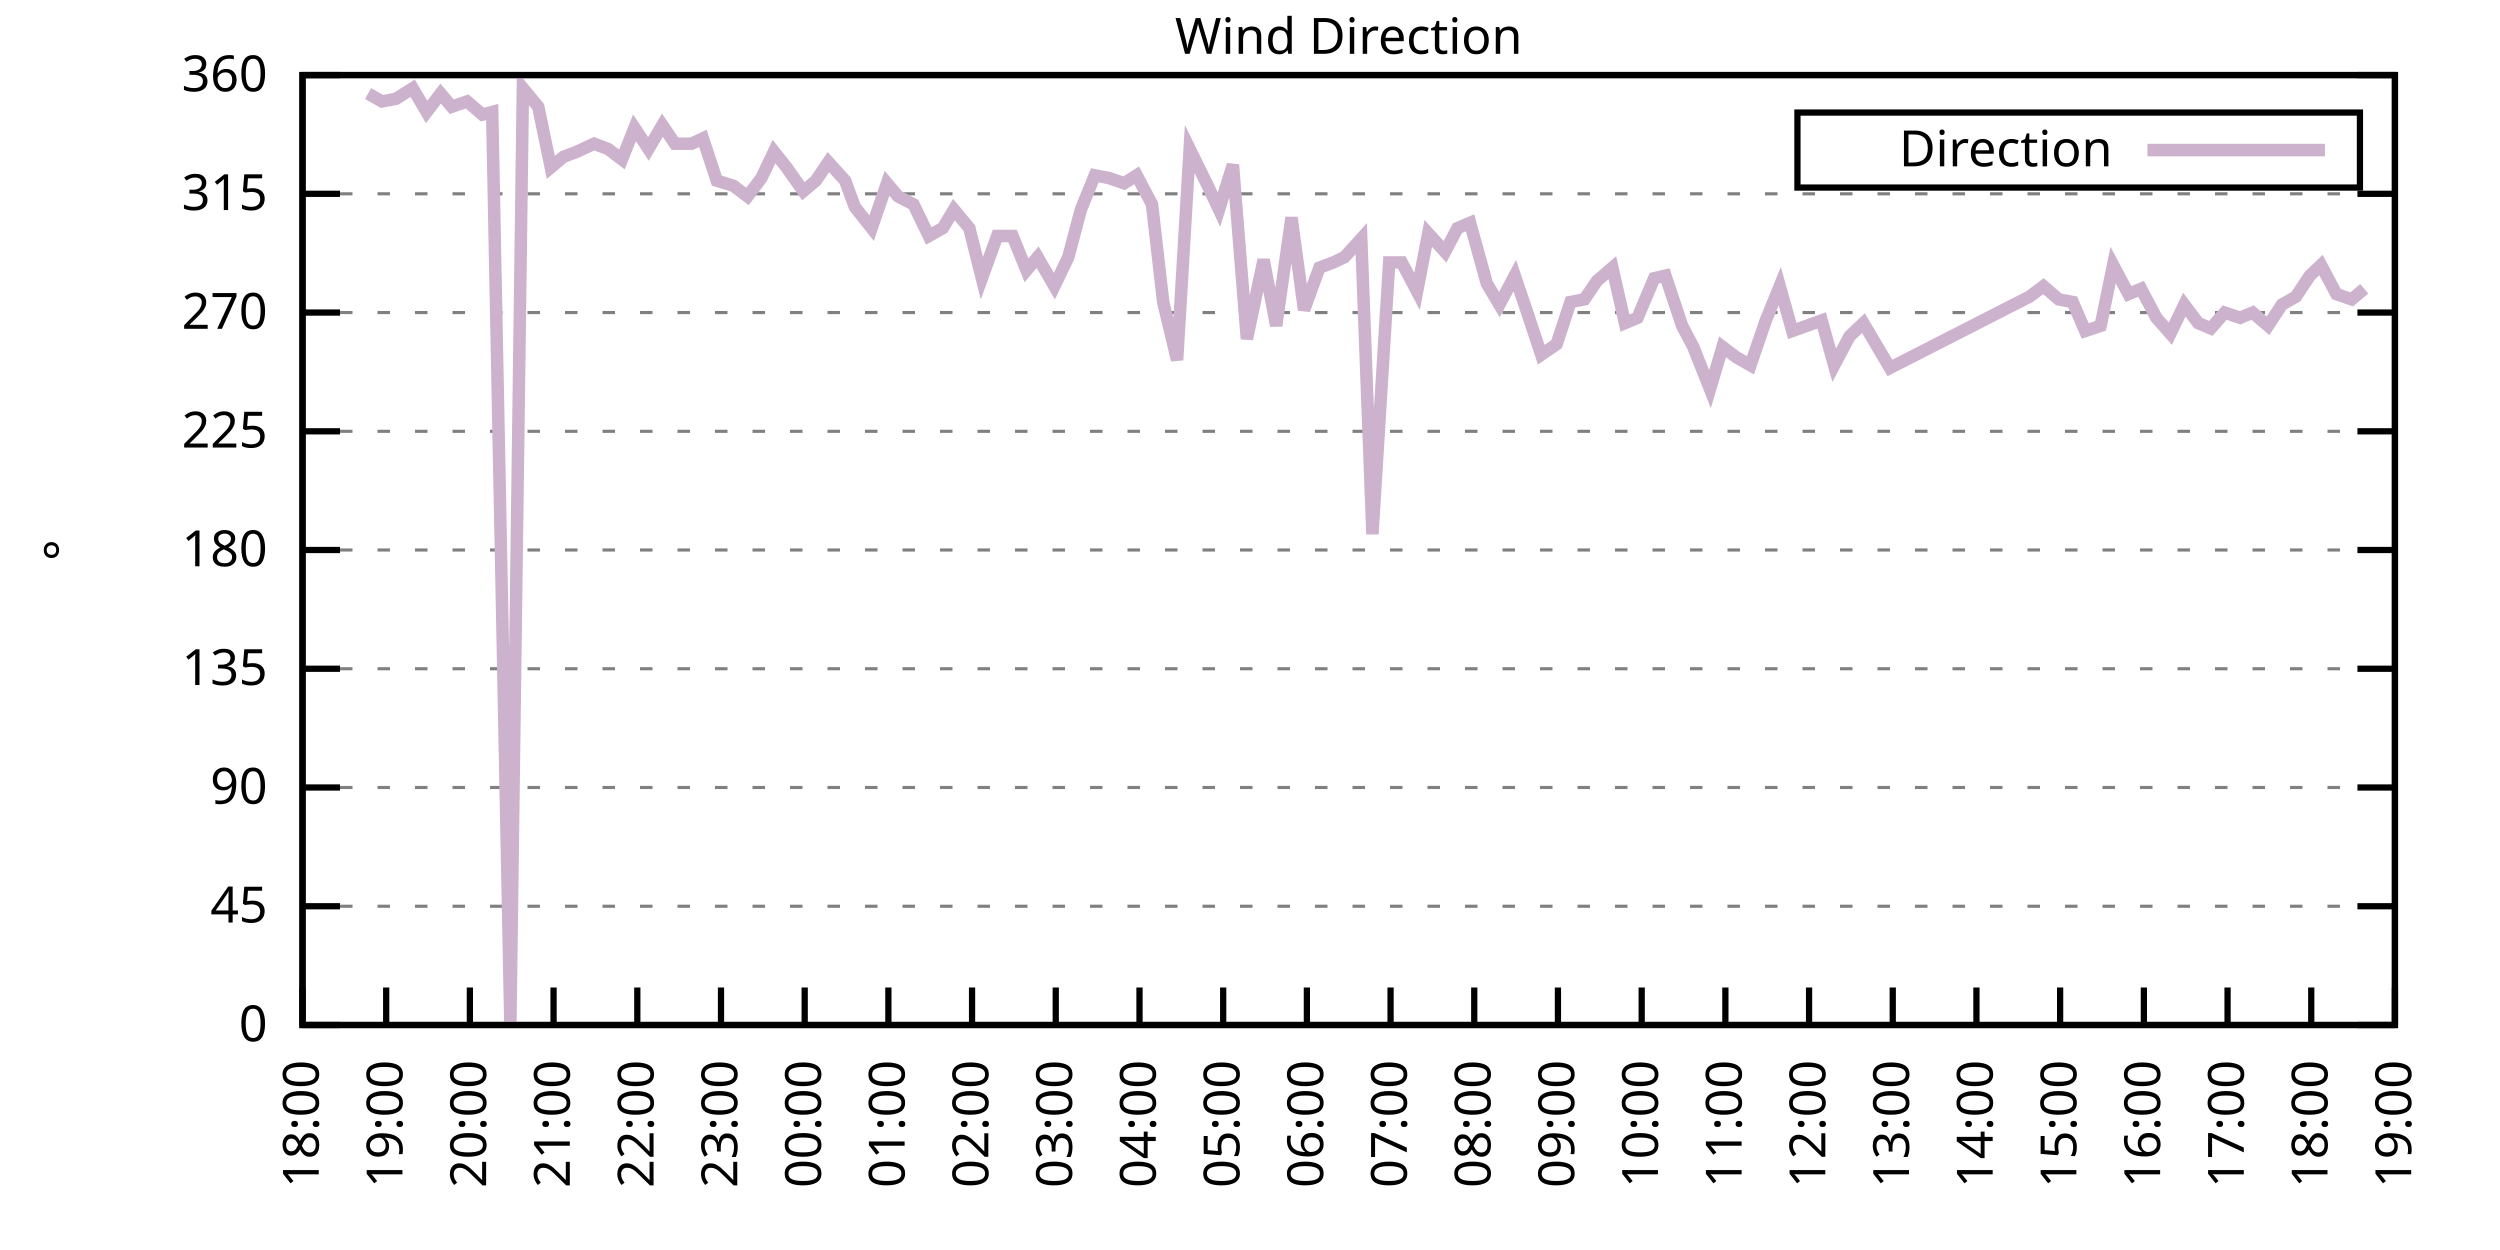
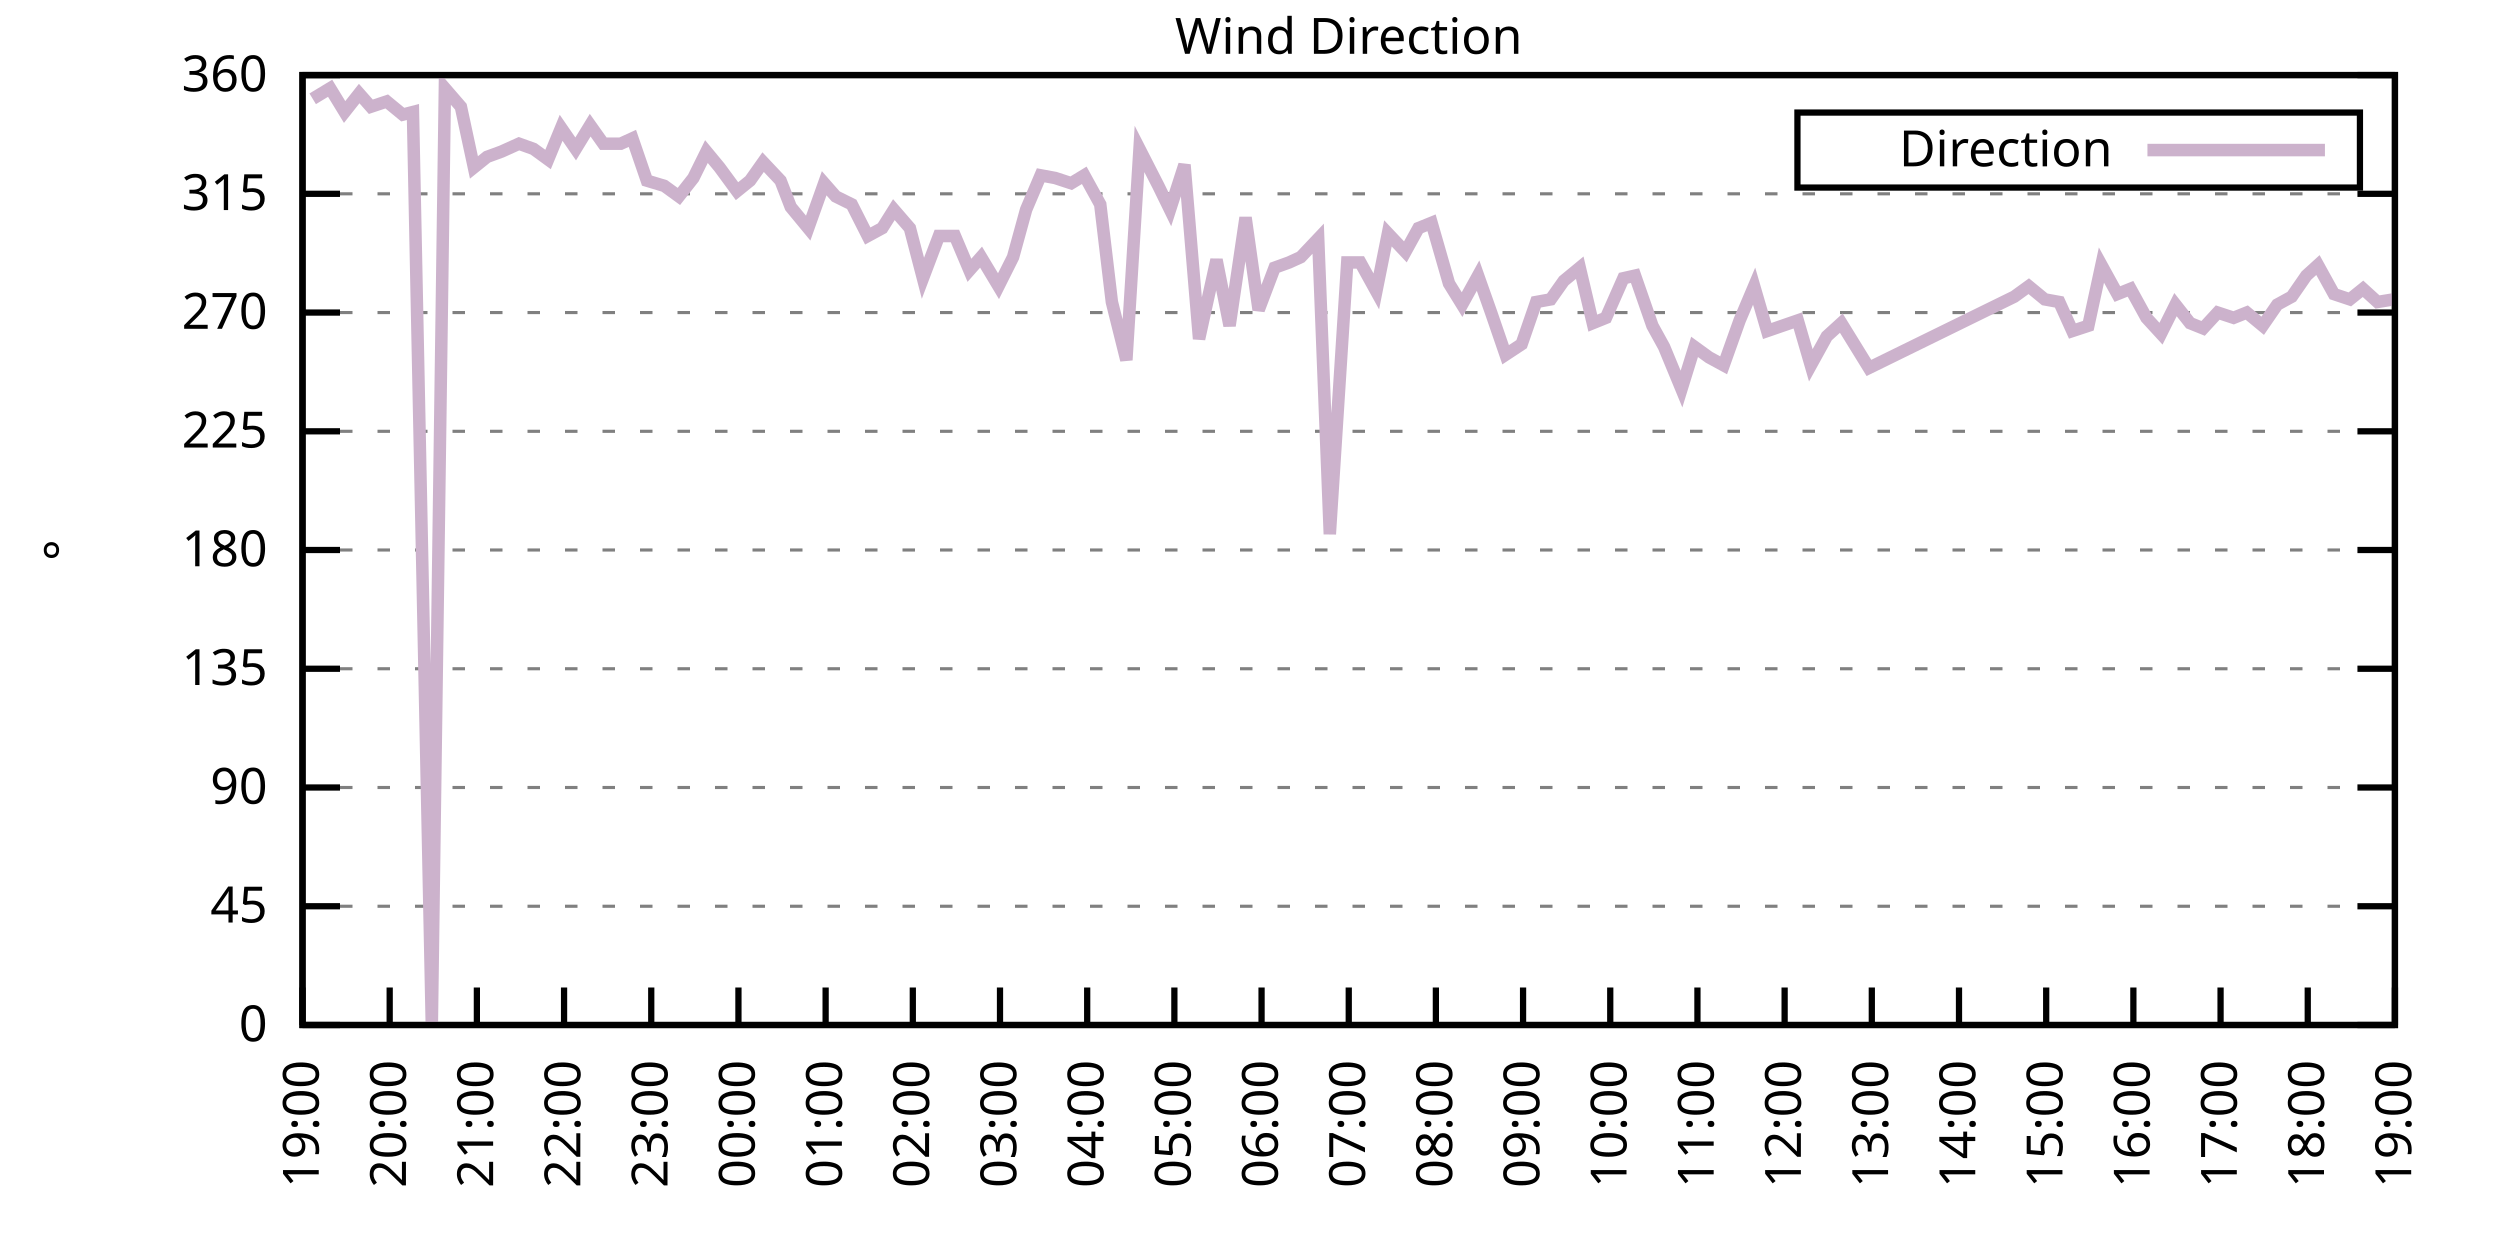
<svg xmlns="http://www.w3.org/2000/svg" xmlns:xlink="http://www.w3.org/1999/xlink" width="400" height="200" viewBox="0 0 400 200">
  <g id="gnuplot_canvas">
    <rect x="0" y="0" width="400" height="200" fill="none" />
    <defs>
      <circle id="gpDot" r="0.5" stroke-width="0.5" stroke="currentColor" />
      <path id="gpPt0" stroke-width="0.333" stroke="currentColor" d="M-1,0 h2 M0,-1 v2" />
      <path id="gpPt1" stroke-width="0.333" stroke="currentColor" d="M-1,-1 L1,1 M1,-1 L-1,1" />
      <path id="gpPt2" stroke-width="0.333" stroke="currentColor" d="M-1,0 L1,0 M0,-1 L0,1 M-1,-1 L1,1 M-1,1 L1,-1" />
      <rect id="gpPt3" stroke-width="0.333" stroke="currentColor" x="-1" y="-1" width="2" height="2" />
      <rect id="gpPt4" stroke-width="0.333" stroke="currentColor" fill="currentColor" x="-1" y="-1" width="2" height="2" />
      <circle id="gpPt5" stroke-width="0.333" stroke="currentColor" cx="0" cy="0" r="1" />
      <use xlink:href="#gpPt5" id="gpPt6" fill="currentColor" stroke="none" />
      <path id="gpPt7" stroke-width="0.333" stroke="currentColor" d="M0,-1.33 L-1.33,0.67 L1.33,0.67 z" />
      <use xlink:href="#gpPt7" id="gpPt8" fill="currentColor" stroke="none" />
      <use xlink:href="#gpPt7" id="gpPt9" stroke="currentColor" transform="rotate(180)" />
      <use xlink:href="#gpPt9" id="gpPt10" fill="currentColor" stroke="none" />
      <use xlink:href="#gpPt3" id="gpPt11" stroke="currentColor" transform="rotate(45)" />
      <use xlink:href="#gpPt11" id="gpPt12" fill="currentColor" stroke="none" />
      <path id="gpPt13" stroke-width="0.333" stroke="currentColor" d="M0,1.330 L1.265,0.411 L0.782,-1.067 L-0.782,-1.076 L-1.265,0.411 z" />
      <use xlink:href="#gpPt13" id="gpPt14" fill="currentColor" stroke="none" />
      <filter id="textbox" filterUnits="objectBoundingBox" x="0" y="0" height="1" width="1">
        <feFlood flood-color="white" flood-opacity="1" result="bgnd" />
        <feComposite in="SourceGraphic" in2="bgnd" operator="atop" />
      </filter>
      <filter id="greybox" filterUnits="objectBoundingBox" x="0" y="0" height="1" width="1">
        <feFlood flood-color="lightgrey" flood-opacity="1" result="grey" />
        <feComposite in="SourceGraphic" in2="grey" operator="atop" />
      </filter>
    </defs>
    <g fill="none" color="white" stroke="currentColor" stroke-width="1.00" stroke-linecap="butt" stroke-linejoin="miter">
</g>
    <g fill="none" color="black" stroke="currentColor" stroke-width="1.00" stroke-linecap="butt" stroke-linejoin="miter">
      <g stroke="none" shape-rendering="crispEdges">
        <polygon fill="rgb(255, 255, 255)" points="48.40,164.00 383.18,164.00 383.18,12.02 48.40,12.02 " />
      </g>
    </g>
    <g fill="none" color="black" stroke="currentColor" stroke-width="1.00" stroke-linecap="butt" stroke-linejoin="miter">
</g>
    <g fill="none" color="black" stroke="black" stroke-width="0.50" stroke-linecap="butt" stroke-linejoin="miter">
</g>
    <g fill="none" color="gray" stroke="currentColor" stroke-width="0.50" stroke-linecap="butt" stroke-linejoin="miter">
      <path stroke="gray" stroke-dasharray="2,4" class="gridline" d="M48.40,164.00 L383.19,164.00  " />
    </g>
    <g fill="none" color="gray" stroke="gray" stroke-width="1.00" stroke-linecap="butt" stroke-linejoin="miter">
</g>
    <g fill="none" color="black" stroke="currentColor" stroke-width="1.00" stroke-linecap="butt" stroke-linejoin="miter">
      <path stroke="black" d="M48.40,164.00 L54.40,164.00 M383.19,164.00 L377.19,164.00  " />
      <g transform="translate(42.80,166.60)" stroke="none" fill="black" font-family="Sans" font-size="8.00" text-anchor="end">
        <text>
          <tspan font-family="Sans"> 0</tspan>
        </text>
      </g>
    </g>
    <g fill="none" color="black" stroke="currentColor" stroke-width="1.00" stroke-linecap="butt" stroke-linejoin="miter">
</g>
    <g fill="none" color="black" stroke="black" stroke-width="0.50" stroke-linecap="butt" stroke-linejoin="miter">
</g>
    <g fill="none" color="gray" stroke="currentColor" stroke-width="0.50" stroke-linecap="butt" stroke-linejoin="miter">
      <path stroke="gray" stroke-dasharray="2,4" class="gridline" d="M48.40,145.00 L383.19,145.00  " />
    </g>
    <g fill="none" color="gray" stroke="gray" stroke-width="1.00" stroke-linecap="butt" stroke-linejoin="miter">
</g>
    <g fill="none" color="black" stroke="currentColor" stroke-width="1.00" stroke-linecap="butt" stroke-linejoin="miter">
      <path stroke="black" d="M48.40,145.00 L54.40,145.00 M383.19,145.00 L377.19,145.00  " />
      <g transform="translate(42.80,147.60)" stroke="none" fill="black" font-family="Sans" font-size="8.00" text-anchor="end">
        <text>
          <tspan font-family="Sans"> 45</tspan>
        </text>
      </g>
    </g>
    <g fill="none" color="black" stroke="currentColor" stroke-width="1.00" stroke-linecap="butt" stroke-linejoin="miter">
</g>
    <g fill="none" color="black" stroke="black" stroke-width="0.50" stroke-linecap="butt" stroke-linejoin="miter">
</g>
    <g fill="none" color="gray" stroke="currentColor" stroke-width="0.50" stroke-linecap="butt" stroke-linejoin="miter">
      <path stroke="gray" stroke-dasharray="2,4" class="gridline" d="M48.40,126.00 L383.19,126.00  " />
    </g>
    <g fill="none" color="gray" stroke="gray" stroke-width="1.00" stroke-linecap="butt" stroke-linejoin="miter">
</g>
    <g fill="none" color="black" stroke="currentColor" stroke-width="1.00" stroke-linecap="butt" stroke-linejoin="miter">
      <path stroke="black" d="M48.40,126.00 L54.40,126.00 M383.19,126.00 L377.19,126.00  " />
      <g transform="translate(42.80,128.60)" stroke="none" fill="black" font-family="Sans" font-size="8.00" text-anchor="end">
        <text>
          <tspan font-family="Sans"> 90</tspan>
        </text>
      </g>
    </g>
    <g fill="none" color="black" stroke="currentColor" stroke-width="1.00" stroke-linecap="butt" stroke-linejoin="miter">
</g>
    <g fill="none" color="black" stroke="black" stroke-width="0.50" stroke-linecap="butt" stroke-linejoin="miter">
</g>
    <g fill="none" color="gray" stroke="currentColor" stroke-width="0.50" stroke-linecap="butt" stroke-linejoin="miter">
      <path stroke="gray" stroke-dasharray="2,4" class="gridline" d="M48.40,107.00 L383.19,107.00  " />
    </g>
    <g fill="none" color="gray" stroke="gray" stroke-width="1.00" stroke-linecap="butt" stroke-linejoin="miter">
</g>
    <g fill="none" color="black" stroke="currentColor" stroke-width="1.00" stroke-linecap="butt" stroke-linejoin="miter">
      <path stroke="black" d="M48.40,107.00 L54.40,107.00 M383.19,107.00 L377.19,107.00  " />
      <g transform="translate(42.80,109.60)" stroke="none" fill="black" font-family="Sans" font-size="8.00" text-anchor="end">
        <text>
          <tspan font-family="Sans"> 135</tspan>
        </text>
      </g>
    </g>
    <g fill="none" color="black" stroke="currentColor" stroke-width="1.00" stroke-linecap="butt" stroke-linejoin="miter">
</g>
    <g fill="none" color="black" stroke="black" stroke-width="0.50" stroke-linecap="butt" stroke-linejoin="miter">
</g>
    <g fill="none" color="gray" stroke="currentColor" stroke-width="0.50" stroke-linecap="butt" stroke-linejoin="miter">
      <path stroke="gray" stroke-dasharray="2,4" class="gridline" d="M48.40,88.00 L383.19,88.00  " />
    </g>
    <g fill="none" color="gray" stroke="gray" stroke-width="1.00" stroke-linecap="butt" stroke-linejoin="miter">
</g>
    <g fill="none" color="black" stroke="currentColor" stroke-width="1.00" stroke-linecap="butt" stroke-linejoin="miter">
      <path stroke="black" d="M48.40,88.00 L54.40,88.00 M383.19,88.00 L377.19,88.00  " />
      <g transform="translate(42.80,90.60)" stroke="none" fill="black" font-family="Sans" font-size="8.00" text-anchor="end">
        <text>
          <tspan font-family="Sans"> 180</tspan>
        </text>
      </g>
    </g>
    <g fill="none" color="black" stroke="currentColor" stroke-width="1.00" stroke-linecap="butt" stroke-linejoin="miter">
</g>
    <g fill="none" color="black" stroke="black" stroke-width="0.50" stroke-linecap="butt" stroke-linejoin="miter">
</g>
    <g fill="none" color="gray" stroke="currentColor" stroke-width="0.50" stroke-linecap="butt" stroke-linejoin="miter">
      <path stroke="gray" stroke-dasharray="2,4" class="gridline" d="M48.40,69.01 L383.19,69.01  " />
    </g>
    <g fill="none" color="gray" stroke="gray" stroke-width="1.00" stroke-linecap="butt" stroke-linejoin="miter">
</g>
    <g fill="none" color="black" stroke="currentColor" stroke-width="1.00" stroke-linecap="butt" stroke-linejoin="miter">
      <path stroke="black" d="M48.40,69.01 L54.40,69.01 M383.19,69.01 L377.19,69.01  " />
      <g transform="translate(42.80,71.61)" stroke="none" fill="black" font-family="Sans" font-size="8.00" text-anchor="end">
        <text>
          <tspan font-family="Sans"> 225</tspan>
        </text>
      </g>
    </g>
    <g fill="none" color="black" stroke="currentColor" stroke-width="1.00" stroke-linecap="butt" stroke-linejoin="miter">
</g>
    <g fill="none" color="black" stroke="black" stroke-width="0.50" stroke-linecap="butt" stroke-linejoin="miter">
</g>
    <g fill="none" color="gray" stroke="currentColor" stroke-width="0.50" stroke-linecap="butt" stroke-linejoin="miter">
      <path stroke="gray" stroke-dasharray="2,4" class="gridline" d="M48.40,50.01 L383.19,50.01  " />
    </g>
    <g fill="none" color="gray" stroke="gray" stroke-width="1.00" stroke-linecap="butt" stroke-linejoin="miter">
</g>
    <g fill="none" color="black" stroke="currentColor" stroke-width="1.00" stroke-linecap="butt" stroke-linejoin="miter">
      <path stroke="black" d="M48.40,50.01 L54.40,50.01 M383.19,50.01 L377.19,50.01  " />
      <g transform="translate(42.80,52.61)" stroke="none" fill="black" font-family="Sans" font-size="8.00" text-anchor="end">
        <text>
          <tspan font-family="Sans"> 270</tspan>
        </text>
      </g>
    </g>
    <g fill="none" color="black" stroke="currentColor" stroke-width="1.00" stroke-linecap="butt" stroke-linejoin="miter">
</g>
    <g fill="none" color="black" stroke="black" stroke-width="0.50" stroke-linecap="butt" stroke-linejoin="miter">
</g>
    <g fill="none" color="gray" stroke="currentColor" stroke-width="0.50" stroke-linecap="butt" stroke-linejoin="miter">
      <path stroke="gray" stroke-dasharray="2,4" class="gridline" d="M48.40,31.01 L383.19,31.01  " />
    </g>
    <g fill="none" color="gray" stroke="gray" stroke-width="1.00" stroke-linecap="butt" stroke-linejoin="miter">
</g>
    <g fill="none" color="black" stroke="currentColor" stroke-width="1.00" stroke-linecap="butt" stroke-linejoin="miter">
      <path stroke="black" d="M48.40,31.01 L54.40,31.01 M383.19,31.01 L377.19,31.01  " />
      <g transform="translate(42.80,33.61)" stroke="none" fill="black" font-family="Sans" font-size="8.00" text-anchor="end">
        <text>
          <tspan font-family="Sans"> 315</tspan>
        </text>
      </g>
    </g>
    <g fill="none" color="black" stroke="currentColor" stroke-width="1.00" stroke-linecap="butt" stroke-linejoin="miter">
</g>
    <g fill="none" color="black" stroke="black" stroke-width="0.50" stroke-linecap="butt" stroke-linejoin="miter">
</g>
    <g fill="none" color="gray" stroke="currentColor" stroke-width="0.50" stroke-linecap="butt" stroke-linejoin="miter">
      <path stroke="gray" stroke-dasharray="2,4" class="gridline" d="M48.40,12.01 L383.19,12.01  " />
    </g>
    <g fill="none" color="gray" stroke="gray" stroke-width="1.00" stroke-linecap="butt" stroke-linejoin="miter">
</g>
    <g fill="none" color="black" stroke="currentColor" stroke-width="1.00" stroke-linecap="butt" stroke-linejoin="miter">
      <path stroke="black" d="M48.40,12.01 L54.40,12.01 M383.19,12.01 L377.19,12.01  " />
      <g transform="translate(42.80,14.61)" stroke="none" fill="black" font-family="Sans" font-size="8.00" text-anchor="end">
        <text>
          <tspan font-family="Sans"> 360</tspan>
        </text>
      </g>
    </g>
    <g fill="none" color="black" stroke="currentColor" stroke-width="1.00" stroke-linecap="butt" stroke-linejoin="miter">
      <path stroke="black" d="M48.40,164.00 L48.40,158.00  " />
      <g transform="translate(51.00,169.60) rotate(270.00)" stroke="none" fill="black" font-family="Sans" font-size="8.00" text-anchor="end">
        <text>
-           <tspan font-family="Sans">18:00</tspan>
-         </text>
-       </g>
-     </g>
-     <g fill="none" color="black" stroke="currentColor" stroke-width="1.00" stroke-linecap="butt" stroke-linejoin="miter">
-       <path stroke="black" d="M61.79,164.00 L61.79,158.00  " />
-       <g transform="translate(64.39,169.60) rotate(270.00)" stroke="none" fill="black" font-family="Sans" font-size="8.00" text-anchor="end">
-         <text>
          <tspan font-family="Sans">19:00</tspan>
        </text>
      </g>
    </g>
    <g fill="none" color="black" stroke="currentColor" stroke-width="1.00" stroke-linecap="butt" stroke-linejoin="miter">
-       <path stroke="black" d="M75.18,164.00 L75.18,158.00  " />
-       <g transform="translate(77.78,169.60) rotate(270.00)" stroke="none" fill="black" font-family="Sans" font-size="8.00" text-anchor="end">
+       <path stroke="black" d="M62.35,164.00 L62.35,158.00  " />
+       <g transform="translate(64.95,169.60) rotate(270.00)" stroke="none" fill="black" font-family="Sans" font-size="8.00" text-anchor="end">
        <text>
          <tspan font-family="Sans">20:00</tspan>
        </text>
      </g>
    </g>
    <g fill="none" color="black" stroke="currentColor" stroke-width="1.00" stroke-linecap="butt" stroke-linejoin="miter">
-       <path stroke="black" d="M88.57,164.00 L88.57,158.00  " />
-       <g transform="translate(91.17,169.60) rotate(270.00)" stroke="none" fill="black" font-family="Sans" font-size="8.00" text-anchor="end">
+       <path stroke="black" d="M76.30,164.00 L76.30,158.00  " />
+       <g transform="translate(78.90,169.60) rotate(270.00)" stroke="none" fill="black" font-family="Sans" font-size="8.00" text-anchor="end">
        <text>
          <tspan font-family="Sans">21:00</tspan>
        </text>
      </g>
    </g>
    <g fill="none" color="black" stroke="currentColor" stroke-width="1.00" stroke-linecap="butt" stroke-linejoin="miter">
-       <path stroke="black" d="M101.97,164.00 L101.97,158.00  " />
-       <g transform="translate(104.57,169.60) rotate(270.00)" stroke="none" fill="black" font-family="Sans" font-size="8.00" text-anchor="end">
+       <path stroke="black" d="M90.25,164.00 L90.25,158.00  " />
+       <g transform="translate(92.85,169.60) rotate(270.00)" stroke="none" fill="black" font-family="Sans" font-size="8.00" text-anchor="end">
        <text>
          <tspan font-family="Sans">22:00</tspan>
        </text>
      </g>
    </g>
    <g fill="none" color="black" stroke="currentColor" stroke-width="1.00" stroke-linecap="butt" stroke-linejoin="miter">
-       <path stroke="black" d="M115.36,164.00 L115.36,158.00  " />
-       <g transform="translate(117.96,169.60) rotate(270.00)" stroke="none" fill="black" font-family="Sans" font-size="8.00" text-anchor="end">
+       <path stroke="black" d="M104.20,164.00 L104.20,158.00  " />
+       <g transform="translate(106.80,169.60) rotate(270.00)" stroke="none" fill="black" font-family="Sans" font-size="8.00" text-anchor="end">
        <text>
          <tspan font-family="Sans">23:00</tspan>
        </text>
      </g>
    </g>
    <g fill="none" color="black" stroke="currentColor" stroke-width="1.00" stroke-linecap="butt" stroke-linejoin="miter">
-       <path stroke="black" d="M128.75,164.00 L128.75,158.00  " />
-       <g transform="translate(131.35,169.60) rotate(270.00)" stroke="none" fill="black" font-family="Sans" font-size="8.00" text-anchor="end">
+       <path stroke="black" d="M118.15,164.00 L118.15,158.00  " />
+       <g transform="translate(120.75,169.60) rotate(270.00)" stroke="none" fill="black" font-family="Sans" font-size="8.00" text-anchor="end">
        <text>
          <tspan font-family="Sans">00:00</tspan>
        </text>
      </g>
    </g>
    <g fill="none" color="black" stroke="currentColor" stroke-width="1.00" stroke-linecap="butt" stroke-linejoin="miter">
-       <path stroke="black" d="M142.14,164.00 L142.14,158.00  " />
-       <g transform="translate(144.74,169.60) rotate(270.00)" stroke="none" fill="black" font-family="Sans" font-size="8.00" text-anchor="end">
+       <path stroke="black" d="M132.10,164.00 L132.10,158.00  " />
+       <g transform="translate(134.70,169.60) rotate(270.00)" stroke="none" fill="black" font-family="Sans" font-size="8.00" text-anchor="end">
        <text>
          <tspan font-family="Sans">01:00</tspan>
        </text>
      </g>
    </g>
    <g fill="none" color="black" stroke="currentColor" stroke-width="1.00" stroke-linecap="butt" stroke-linejoin="miter">
-       <path stroke="black" d="M155.53,164.00 L155.53,158.00  " />
-       <g transform="translate(158.13,169.60) rotate(270.00)" stroke="none" fill="black" font-family="Sans" font-size="8.00" text-anchor="end">
+       <path stroke="black" d="M146.05,164.00 L146.05,158.00  " />
+       <g transform="translate(148.65,169.60) rotate(270.00)" stroke="none" fill="black" font-family="Sans" font-size="8.00" text-anchor="end">
        <text>
          <tspan font-family="Sans">02:00</tspan>
        </text>
      </g>
    </g>
    <g fill="none" color="black" stroke="currentColor" stroke-width="1.00" stroke-linecap="butt" stroke-linejoin="miter">
-       <path stroke="black" d="M168.92,164.00 L168.92,158.00  " />
-       <g transform="translate(171.52,169.60) rotate(270.00)" stroke="none" fill="black" font-family="Sans" font-size="8.00" text-anchor="end">
+       <path stroke="black" d="M160.00,164.00 L160.00,158.00  " />
+       <g transform="translate(162.60,169.60) rotate(270.00)" stroke="none" fill="black" font-family="Sans" font-size="8.00" text-anchor="end">
        <text>
          <tspan font-family="Sans">03:00</tspan>
        </text>
      </g>
    </g>
    <g fill="none" color="black" stroke="currentColor" stroke-width="1.00" stroke-linecap="butt" stroke-linejoin="miter">
-       <path stroke="black" d="M182.32,164.00 L182.32,158.00  " />
-       <g transform="translate(184.92,169.60) rotate(270.00)" stroke="none" fill="black" font-family="Sans" font-size="8.00" text-anchor="end">
+       <path stroke="black" d="M173.95,164.00 L173.95,158.00  " />
+       <g transform="translate(176.55,169.60) rotate(270.00)" stroke="none" fill="black" font-family="Sans" font-size="8.00" text-anchor="end">
        <text>
          <tspan font-family="Sans">04:00</tspan>
        </text>
      </g>
    </g>
    <g fill="none" color="black" stroke="currentColor" stroke-width="1.00" stroke-linecap="butt" stroke-linejoin="miter">
-       <path stroke="black" d="M195.71,164.00 L195.71,158.00  " />
-       <g transform="translate(198.31,169.60) rotate(270.00)" stroke="none" fill="black" font-family="Sans" font-size="8.00" text-anchor="end">
+       <path stroke="black" d="M187.90,164.00 L187.90,158.00  " />
+       <g transform="translate(190.50,169.60) rotate(270.00)" stroke="none" fill="black" font-family="Sans" font-size="8.00" text-anchor="end">
        <text>
          <tspan font-family="Sans">05:00</tspan>
        </text>
      </g>
    </g>
    <g fill="none" color="black" stroke="currentColor" stroke-width="1.00" stroke-linecap="butt" stroke-linejoin="miter">
-       <path stroke="black" d="M209.10,164.00 L209.10,158.00  " />
-       <g transform="translate(211.70,169.60) rotate(270.00)" stroke="none" fill="black" font-family="Sans" font-size="8.00" text-anchor="end">
+       <path stroke="black" d="M201.85,164.00 L201.85,158.00  " />
+       <g transform="translate(204.45,169.60) rotate(270.00)" stroke="none" fill="black" font-family="Sans" font-size="8.00" text-anchor="end">
        <text>
          <tspan font-family="Sans">06:00</tspan>
        </text>
      </g>
    </g>
    <g fill="none" color="black" stroke="currentColor" stroke-width="1.00" stroke-linecap="butt" stroke-linejoin="miter">
-       <path stroke="black" d="M222.49,164.00 L222.49,158.00  " />
-       <g transform="translate(225.09,169.60) rotate(270.00)" stroke="none" fill="black" font-family="Sans" font-size="8.00" text-anchor="end">
+       <path stroke="black" d="M215.80,164.00 L215.80,158.00  " />
+       <g transform="translate(218.40,169.60) rotate(270.00)" stroke="none" fill="black" font-family="Sans" font-size="8.00" text-anchor="end">
        <text>
          <tspan font-family="Sans">07:00</tspan>
        </text>
      </g>
    </g>
    <g fill="none" color="black" stroke="currentColor" stroke-width="1.00" stroke-linecap="butt" stroke-linejoin="miter">
-       <path stroke="black" d="M235.88,164.00 L235.88,158.00  " />
-       <g transform="translate(238.48,169.60) rotate(270.00)" stroke="none" fill="black" font-family="Sans" font-size="8.00" text-anchor="end">
+       <path stroke="black" d="M229.74,164.00 L229.74,158.00  " />
+       <g transform="translate(232.34,169.60) rotate(270.00)" stroke="none" fill="black" font-family="Sans" font-size="8.00" text-anchor="end">
        <text>
          <tspan font-family="Sans">08:00</tspan>
        </text>
      </g>
    </g>
    <g fill="none" color="black" stroke="currentColor" stroke-width="1.00" stroke-linecap="butt" stroke-linejoin="miter">
-       <path stroke="black" d="M249.27,164.00 L249.27,158.00  " />
-       <g transform="translate(251.87,169.60) rotate(270.00)" stroke="none" fill="black" font-family="Sans" font-size="8.00" text-anchor="end">
+       <path stroke="black" d="M243.69,164.00 L243.69,158.00  " />
+       <g transform="translate(246.29,169.60) rotate(270.00)" stroke="none" fill="black" font-family="Sans" font-size="8.00" text-anchor="end">
        <text>
          <tspan font-family="Sans">09:00</tspan>
        </text>
      </g>
    </g>
    <g fill="none" color="black" stroke="currentColor" stroke-width="1.00" stroke-linecap="butt" stroke-linejoin="miter">
-       <path stroke="black" d="M262.67,164.00 L262.67,158.00  " />
-       <g transform="translate(265.27,169.60) rotate(270.00)" stroke="none" fill="black" font-family="Sans" font-size="8.00" text-anchor="end">
+       <path stroke="black" d="M257.64,164.00 L257.64,158.00  " />
+       <g transform="translate(260.24,169.60) rotate(270.00)" stroke="none" fill="black" font-family="Sans" font-size="8.00" text-anchor="end">
        <text>
          <tspan font-family="Sans">10:00</tspan>
        </text>
      </g>
    </g>
    <g fill="none" color="black" stroke="currentColor" stroke-width="1.00" stroke-linecap="butt" stroke-linejoin="miter">
-       <path stroke="black" d="M276.06,164.00 L276.06,158.00  " />
-       <g transform="translate(278.66,169.60) rotate(270.00)" stroke="none" fill="black" font-family="Sans" font-size="8.00" text-anchor="end">
+       <path stroke="black" d="M271.59,164.00 L271.59,158.00  " />
+       <g transform="translate(274.19,169.60) rotate(270.00)" stroke="none" fill="black" font-family="Sans" font-size="8.00" text-anchor="end">
        <text>
          <tspan font-family="Sans">11:00</tspan>
        </text>
      </g>
    </g>
    <g fill="none" color="black" stroke="currentColor" stroke-width="1.00" stroke-linecap="butt" stroke-linejoin="miter">
-       <path stroke="black" d="M289.45,164.00 L289.45,158.00  " />
-       <g transform="translate(292.05,169.60) rotate(270.00)" stroke="none" fill="black" font-family="Sans" font-size="8.00" text-anchor="end">
+       <path stroke="black" d="M285.54,164.00 L285.54,158.00  " />
+       <g transform="translate(288.14,169.60) rotate(270.00)" stroke="none" fill="black" font-family="Sans" font-size="8.00" text-anchor="end">
        <text>
          <tspan font-family="Sans">12:00</tspan>
        </text>
      </g>
    </g>
    <g fill="none" color="black" stroke="currentColor" stroke-width="1.00" stroke-linecap="butt" stroke-linejoin="miter">
-       <path stroke="black" d="M302.84,164.00 L302.84,158.00  " />
-       <g transform="translate(305.44,169.60) rotate(270.00)" stroke="none" fill="black" font-family="Sans" font-size="8.00" text-anchor="end">
+       <path stroke="black" d="M299.49,164.00 L299.49,158.00  " />
+       <g transform="translate(302.09,169.60) rotate(270.00)" stroke="none" fill="black" font-family="Sans" font-size="8.00" text-anchor="end">
        <text>
          <tspan font-family="Sans">13:00</tspan>
        </text>
      </g>
    </g>
    <g fill="none" color="black" stroke="currentColor" stroke-width="1.00" stroke-linecap="butt" stroke-linejoin="miter">
-       <path stroke="black" d="M316.23,164.00 L316.23,158.00  " />
-       <g transform="translate(318.83,169.60) rotate(270.00)" stroke="none" fill="black" font-family="Sans" font-size="8.00" text-anchor="end">
+       <path stroke="black" d="M313.44,164.00 L313.44,158.00  " />
+       <g transform="translate(316.04,169.60) rotate(270.00)" stroke="none" fill="black" font-family="Sans" font-size="8.00" text-anchor="end">
        <text>
          <tspan font-family="Sans">14:00</tspan>
        </text>
      </g>
    </g>
    <g fill="none" color="black" stroke="currentColor" stroke-width="1.00" stroke-linecap="butt" stroke-linejoin="miter">
-       <path stroke="black" d="M329.62,164.00 L329.62,158.00  " />
-       <g transform="translate(332.22,169.60) rotate(270.00)" stroke="none" fill="black" font-family="Sans" font-size="8.00" text-anchor="end">
+       <path stroke="black" d="M327.39,164.00 L327.39,158.00  " />
+       <g transform="translate(329.99,169.60) rotate(270.00)" stroke="none" fill="black" font-family="Sans" font-size="8.00" text-anchor="end">
        <text>
          <tspan font-family="Sans">15:00</tspan>
        </text>
      </g>
    </g>
    <g fill="none" color="black" stroke="currentColor" stroke-width="1.00" stroke-linecap="butt" stroke-linejoin="miter">
-       <path stroke="black" d="M343.02,164.00 L343.02,158.00  " />
-       <g transform="translate(345.62,169.60) rotate(270.00)" stroke="none" fill="black" font-family="Sans" font-size="8.00" text-anchor="end">
+       <path stroke="black" d="M341.34,164.00 L341.34,158.00  " />
+       <g transform="translate(343.94,169.60) rotate(270.00)" stroke="none" fill="black" font-family="Sans" font-size="8.00" text-anchor="end">
        <text>
          <tspan font-family="Sans">16:00</tspan>
        </text>
      </g>
    </g>
    <g fill="none" color="black" stroke="currentColor" stroke-width="1.00" stroke-linecap="butt" stroke-linejoin="miter">
-       <path stroke="black" d="M356.41,164.00 L356.41,158.00  " />
-       <g transform="translate(359.01,169.60) rotate(270.00)" stroke="none" fill="black" font-family="Sans" font-size="8.00" text-anchor="end">
+       <path stroke="black" d="M355.29,164.00 L355.29,158.00  " />
+       <g transform="translate(357.89,169.60) rotate(270.00)" stroke="none" fill="black" font-family="Sans" font-size="8.00" text-anchor="end">
        <text>
          <tspan font-family="Sans">17:00</tspan>
        </text>
      </g>
    </g>
    <g fill="none" color="black" stroke="currentColor" stroke-width="1.00" stroke-linecap="butt" stroke-linejoin="miter">
-       <path stroke="black" d="M369.80,164.00 L369.80,158.00  " />
-       <g transform="translate(372.40,169.60) rotate(270.00)" stroke="none" fill="black" font-family="Sans" font-size="8.00" text-anchor="end">
+       <path stroke="black" d="M369.24,164.00 L369.24,158.00  " />
+       <g transform="translate(371.84,169.60) rotate(270.00)" stroke="none" fill="black" font-family="Sans" font-size="8.00" text-anchor="end">
        <text>
          <tspan font-family="Sans">18:00</tspan>
        </text>
      </g>
    </g>
    <g fill="none" color="black" stroke="currentColor" stroke-width="1.00" stroke-linecap="butt" stroke-linejoin="miter">
      <path stroke="black" d="M383.19,164.00 L383.19,158.00  " />
      <g transform="translate(385.79,169.60) rotate(270.00)" stroke="none" fill="black" font-family="Sans" font-size="8.00" text-anchor="end">
        <text>
          <tspan font-family="Sans">19:00</tspan>
        </text>
      </g>
    </g>
    <g fill="none" color="black" stroke="currentColor" stroke-width="1.00" stroke-linecap="butt" stroke-linejoin="miter">
</g>
    <g fill="none" color="black" stroke="currentColor" stroke-width="1.00" stroke-linecap="butt" stroke-linejoin="miter">
      <path stroke="black" d="M48.40,12.01 L48.40,164.00 L383.19,164.00 L383.19,12.01 L48.40,12.01 Z  " />
    </g>
    <g fill="none" color="black" stroke="currentColor" stroke-width="1.00" stroke-linecap="butt" stroke-linejoin="miter">
</g>
    <g fill="none" color="black" stroke="currentColor" stroke-width="1.00" stroke-linecap="butt" stroke-linejoin="miter">
      <path stroke="black" d="M287.59,30.01 L287.59,18.01 L377.59,18.01 L377.59,30.01 L287.59,30.01 Z  " />
    </g>
    <g id="Wind_direction_plot_1">
      <g fill="none" color="white" stroke="black" stroke-width="2.00" stroke-linecap="butt" stroke-linejoin="miter">
</g>
      <g fill="none" color="black" stroke="currentColor" stroke-width="2.00" stroke-linecap="butt" stroke-linejoin="miter">
        <g transform="translate(337.99,26.61)" stroke="none" fill="black" font-family="Sans" font-size="8.00" text-anchor="end">
          <text>
            <tspan font-family="Sans">Direction</tspan>
          </text>
        </g>
      </g>
      <g fill="none" color="black" stroke="currentColor" stroke-width="2.00" stroke-linecap="butt" stroke-linejoin="miter">
-         <path stroke="rgb(204, 178, 204)" d="M343.59,24.01 L371.99,24.01 M58.89,14.97 L61.12,16.23 L63.35,15.81 L66.03,14.12 L68.26,17.92 L70.50,14.97   L72.28,17.08 L74.74,16.23 L77.19,18.34 L78.75,17.92 L81.66,164.00 L83.66,14.12 L86.12,17.08 L88.13,26.79   L90.14,25.10 L92.37,24.25 L95.05,22.99 L97.28,23.83 L99.51,25.52 L101.52,20.45 L103.75,23.83 L105.98,20.03   L107.99,22.99 L110.67,22.99 L112.46,22.14 L114.69,28.90 L117.37,29.74 L119.60,31.43 L121.83,28.48 L123.84,24.25   L125.85,26.79 L128.53,30.59 L130.54,28.90 L132.54,25.94 L135.22,28.90 L136.78,33.12 L139.46,36.50 L141.92,29.32   L143.70,31.43 L146.16,32.70 L148.61,37.76 L150.85,36.50 L152.63,33.54 L155.09,36.50 L157.10,44.52 L159.55,37.76   L162.01,37.76 L164.24,43.25 L166.02,41.14 L168.70,45.79 L170.93,41.14 L172.94,33.54 L175.17,28.05 L177.41,28.48   L179.86,29.32 L181.87,28.05 L184.32,32.70 L186.11,48.32 L188.34,57.61 L190.35,23.83 L193.25,29.74 L195.04,33.54   L197.27,26.36 L199.50,54.23 L202.18,41.56 L204.19,52.12 L206.64,34.81 L208.65,49.59 L211.11,42.83 L213.34,41.99   L215.13,41.14 L217.80,38.19 L219.59,85.47 L222.27,41.99 L224.28,41.99 L226.73,46.63 L228.52,37.34 L231.20,40.30   L233.20,36.50 L235.21,35.65 L237.89,45.36 L239.90,48.74 L242.36,44.10 L244.36,50.01 L246.60,56.76 L249.05,55.07   L251.28,48.32 L253.51,47.90 L255.52,44.94 L257.98,42.83 L259.99,51.70 L262.00,50.85 L264.67,44.52 L266.46,44.10   L269.14,52.12 L270.92,55.50 L273.60,62.25 L275.61,55.50 L277.84,57.18 L280.07,58.45 L282.53,51.27 L284.76,45.79   L286.77,52.96 L291.46,51.27 L293.47,58.45 L295.92,53.81 L298.15,51.70 L302.39,58.87 L324.71,47.47 L326.95,45.79   L329.40,47.90 L331.63,48.32 L333.64,52.96 L336.10,52.12 L338.10,42.41 L340.56,47.05 L342.57,46.21 L345.02,50.85   L347.26,53.39 L349.49,48.74 L351.72,51.70 L353.73,52.54 L355.96,50.01 L358.42,50.85 L360.42,50.01 L362.88,52.12   L365.11,48.74 L367.34,47.47 L369.58,44.10 L371.36,42.41 L373.82,47.05 L376.27,47.90 L378.28,46.21  " />
+         <path stroke="rgb(204, 178, 204)" d="M343.59,24.01 L371.99,24.01 M50.03,15.81 L52.82,14.12 L55.14,17.92 L57.47,14.97 L59.33,17.08 L61.88,16.23   L64.44,18.34 L66.07,17.92 L69.09,164.00 L71.18,14.12 L73.74,17.08 L75.83,26.79 L77.93,25.10 L80.25,24.25   L83.04,22.99 L85.37,23.83 L87.69,25.52 L89.78,20.45 L92.11,23.83 L94.43,20.03 L96.53,22.99 L99.32,22.99   L101.18,22.14 L103.50,28.90 L106.29,29.74 L108.62,31.43 L110.94,28.48 L113.03,24.25 L115.13,26.79 L117.92,30.59   L120.01,28.90 L122.10,25.94 L124.89,28.90 L126.52,33.12 L129.31,36.50 L131.87,29.32 L133.72,31.43 L136.28,32.70   L138.84,37.76 L141.16,36.50 L143.02,33.54 L145.58,36.50 L147.67,44.52 L150.23,37.76 L152.79,37.76 L155.11,43.25   L156.97,41.14 L159.76,45.79 L162.09,41.14 L164.18,33.54 L166.51,28.05 L168.83,28.48 L171.39,29.32 L173.48,28.05   L176.04,32.70 L177.90,48.32 L180.22,57.61 L182.32,23.83 L185.34,29.74 L187.20,33.54 L189.52,26.36 L191.85,54.23   L194.64,41.56 L196.73,52.12 L199.29,34.81 L201.38,49.59 L203.94,42.83 L206.26,41.99 L208.12,41.14 L210.91,38.19   L212.77,85.47 L215.56,41.99 L217.65,41.99 L220.21,46.63 L222.07,37.34 L224.86,40.30 L226.95,36.50 L229.05,35.65   L231.84,45.36 L233.93,48.74 L236.49,44.10 L238.58,50.01 L240.90,56.76 L243.46,55.07 L245.79,48.32 L248.11,47.90   L250.20,44.94 L252.76,42.83 L254.85,51.70 L256.95,50.85 L259.74,44.52 L261.60,44.10 L264.39,52.12 L266.25,55.50   L269.04,62.25 L271.13,55.50 L273.45,57.18 L275.78,58.45 L278.34,51.27 L280.66,45.79 L282.75,52.96 L287.64,51.27   L289.73,58.45 L292.29,53.81 L294.61,51.70 L299.03,58.87 L322.28,47.47 L324.60,45.79 L327.16,47.90 L329.48,48.32   L331.58,52.96 L334.13,52.12 L336.23,42.41 L338.78,47.05 L340.88,46.21 L343.43,50.85 L345.76,53.39 L348.08,48.74   L350.41,51.70 L352.50,52.54 L354.83,50.01 L357.38,50.85 L359.48,50.01 L362.03,52.12 L364.36,48.74 L366.68,47.47   L369.01,44.10 L370.87,42.41 L373.43,47.05 L375.98,47.90 L378.08,46.21 L380.40,48.32 L382.96,47.90  " />
      </g>
    </g>
    <g fill="none" color="black" stroke="currentColor" stroke-width="2.00" stroke-linecap="butt" stroke-linejoin="miter">
</g>
    <g fill="none" color="black" stroke="black" stroke-width="1.00" stroke-linecap="butt" stroke-linejoin="miter">
</g>
    <g fill="none" color="black" stroke="currentColor" stroke-width="1.00" stroke-linecap="butt" stroke-linejoin="miter">
      <path stroke="black" d="M48.40,12.01 L48.40,164.00 L383.19,164.00 L383.19,12.01 L48.40,12.01 Z  " />
      <g transform="translate(12.80,88.01) rotate(270.00)" stroke="none" fill="black" font-family="Sans" font-size="8.00" text-anchor="middle">
        <text>
          <tspan font-family="Sans">°</tspan>
        </text>
      </g>
    </g>
    <g fill="none" color="black" stroke="currentColor" stroke-width="1.00" stroke-linecap="butt" stroke-linejoin="miter">
</g>
    <g fill="none" color="black" stroke="currentColor" stroke-width="1.00" stroke-linecap="butt" stroke-linejoin="miter">
      <g transform="translate(215.79,8.61)" stroke="none" fill="black" font-family="Sans" font-size="8.00" text-anchor="middle">
        <text>
          <tspan font-family="Sans">Wind Direction</tspan>
        </text>
      </g>
    </g>
    <g fill="none" color="black" stroke="currentColor" stroke-width="1.00" stroke-linecap="butt" stroke-linejoin="miter">
</g>
  </g>
</svg>
